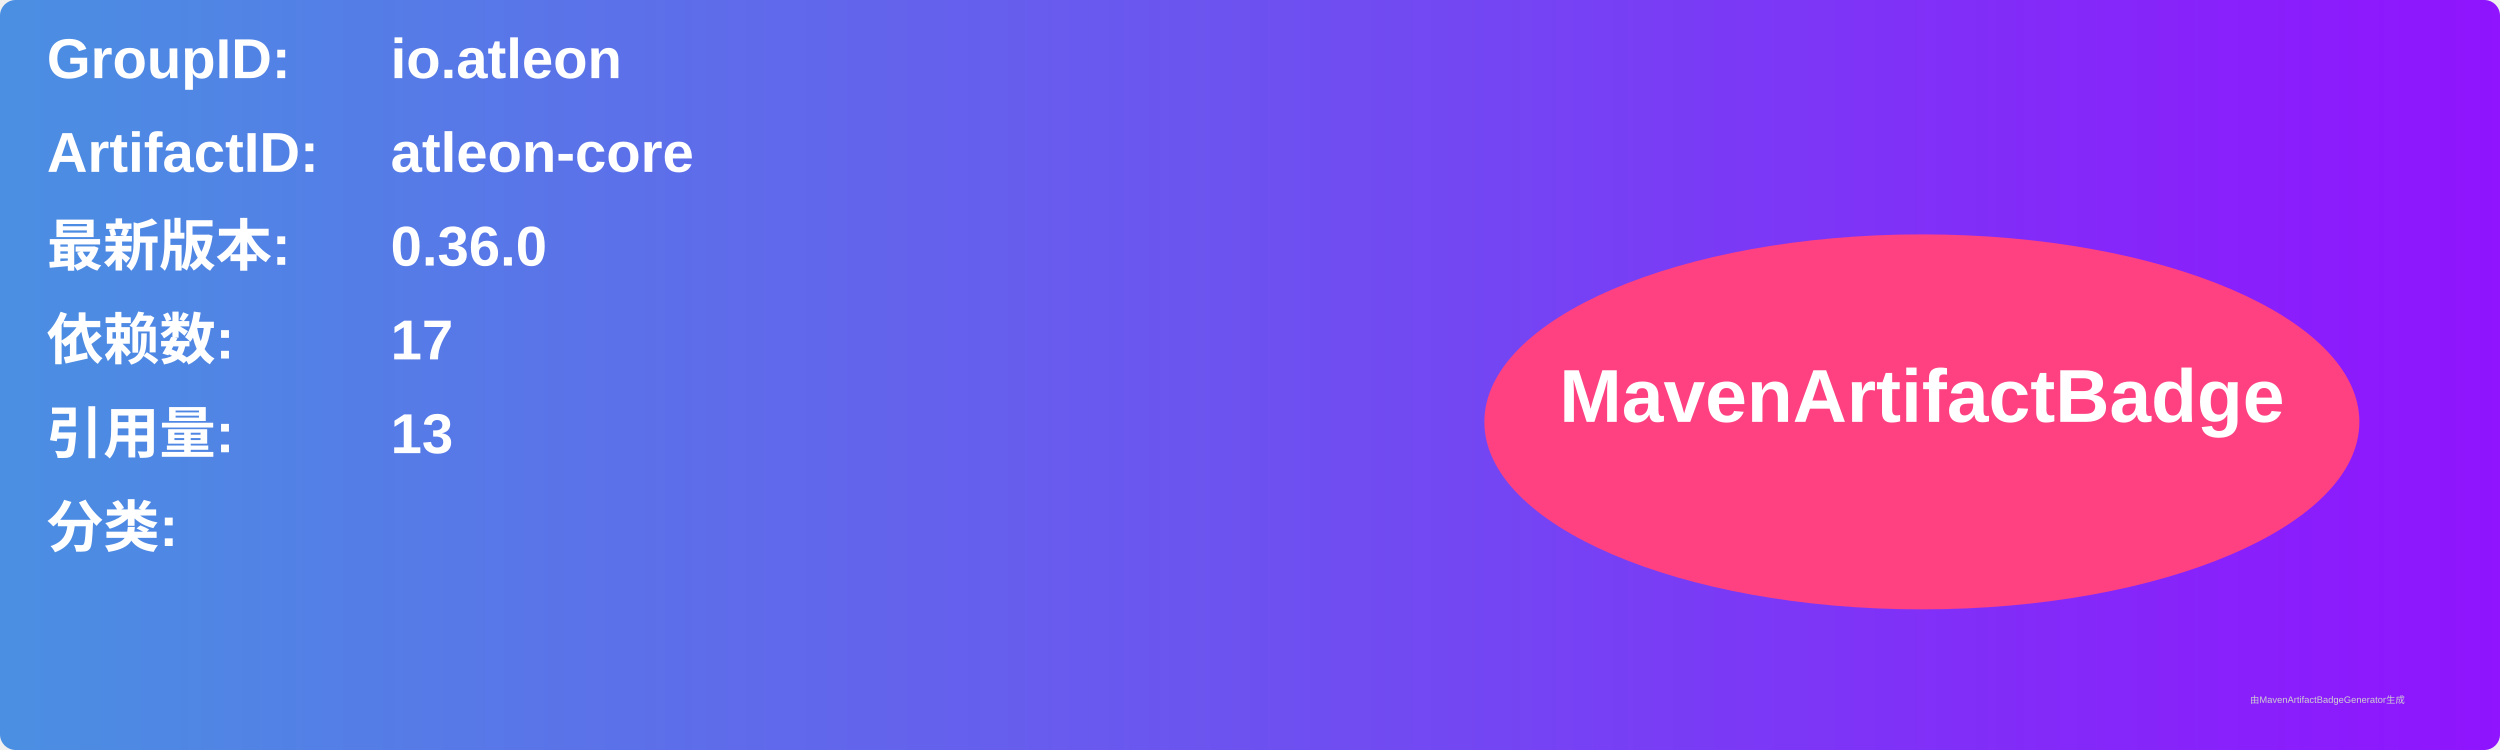
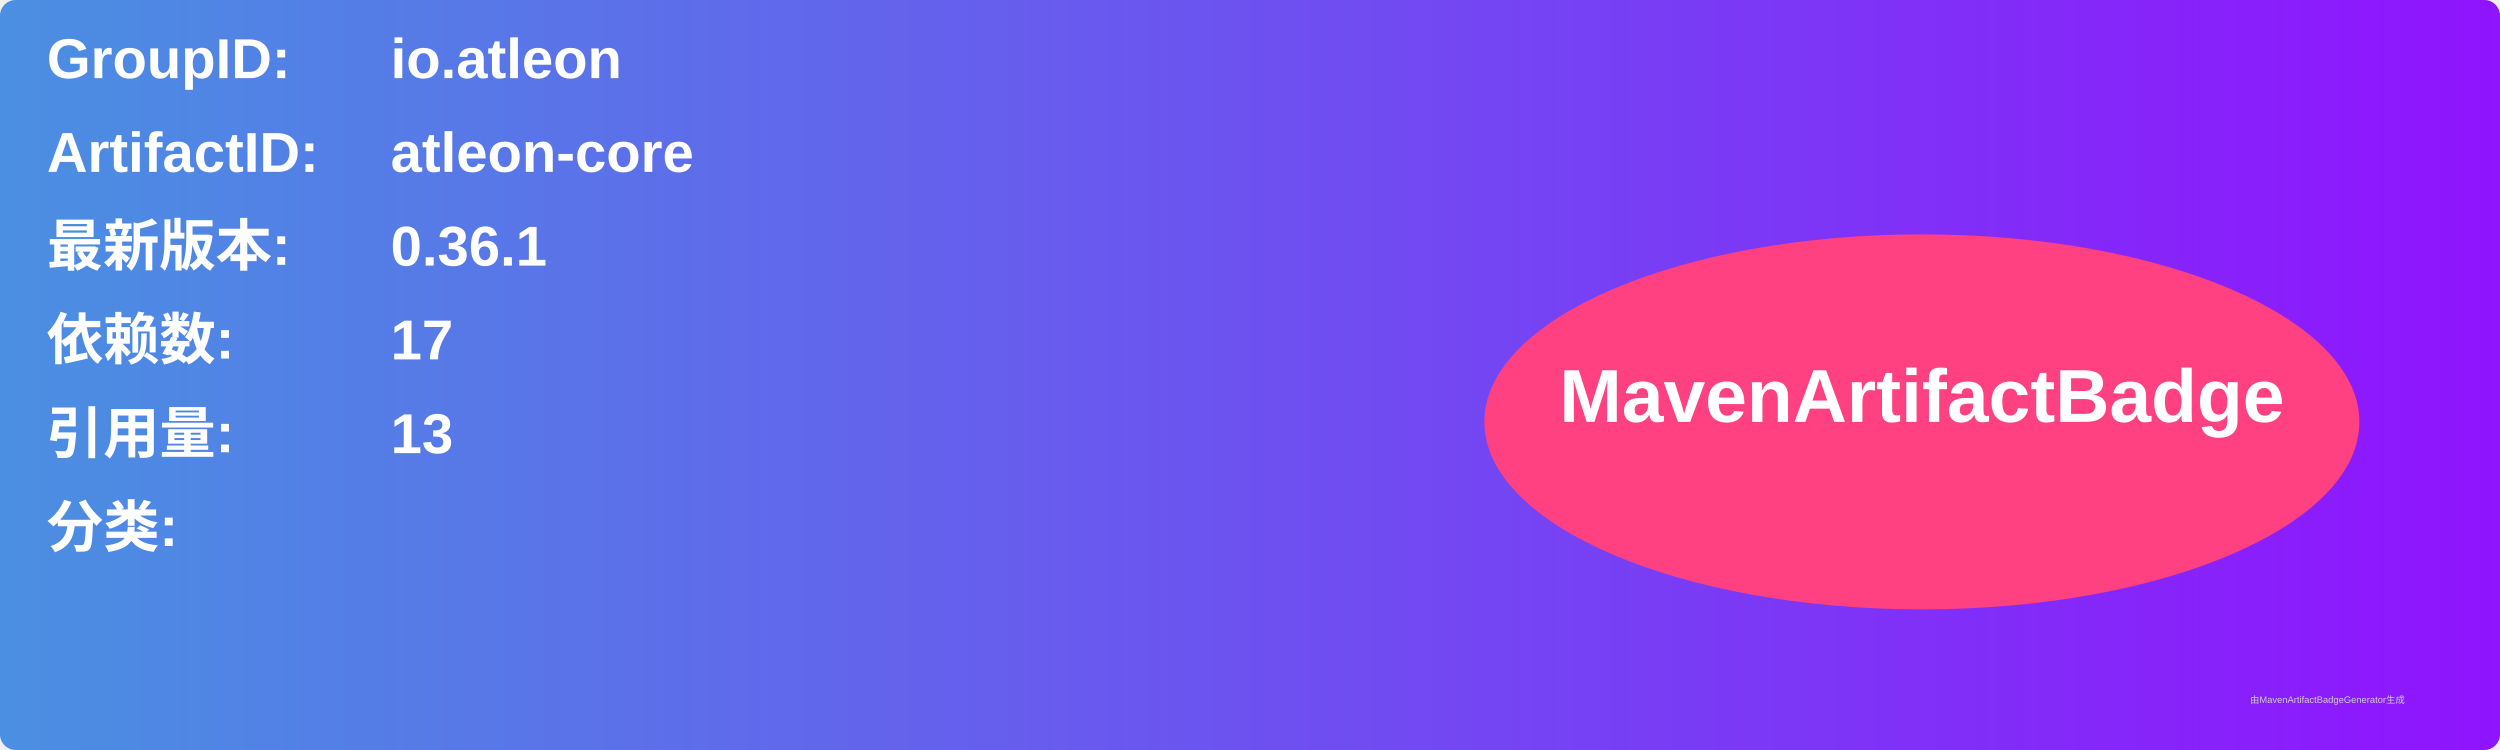
<svg xmlns="http://www.w3.org/2000/svg" width="800" height="240" viewBox="0 0 800 240">
  <linearGradient id="grad" x1="0%" y1="0%" x2="100%" y2="0%">
    <stop offset="0%" stop-color="#4a90e2" />
    <stop offset="100%" stop-color="#9013fe" />
  </linearGradient>
  <rect width="100%" height="100%" rx="5" ry="5" fill="url(#grad)" />
  <g transform="translate(15, 15)">
    <text x="0" y="10" font-family="Arial" font-size="18" fill="white" font-weight="bold" width="260">GroupID:</text>
    <text x="110" y="10" font-family="Arial" font-size="18" fill="white" font-weight="bold" width="460">io.atleon</text>
    <text x="0" y="40" font-family="Arial" font-size="18" fill="white" font-weight="bold" width="260">ArtifactID:</text>
    <text x="110" y="40" font-family="Arial" font-size="18" fill="white" font-weight="bold" width="460">atleon-core</text>
    <text x="0" y="70" font-family="Arial" font-size="18" fill="white" font-weight="bold">最新版本:</text>
    <text x="110" y="70" font-family="Arial" font-size="18" fill="white" font-weight="bold">
-       <tspan font-weight="bold">0.36.0</tspan>
+       <tspan font-weight="bold">0.36.1</tspan>
    </text>
    <text x="0" y="100" font-family="Arial" font-size="18" fill="white" font-weight="bold">依赖数: </text>
    <text x="110" y="100" font-family="Arial" font-size="18" fill="white">
      <tspan font-weight="bold">17</tspan>
    </text>
    <text x="0" y="130" font-family="Arial" font-size="18" fill="white" font-weight="bold">引用量: </text>
    <text x="110" y="130" font-family="Arial" font-size="18" fill="white">
      <tspan font-weight="bold">13</tspan>
    </text>
    <text x="0" y="160" font-family="Arial" font-size="18" fill="white" font-weight="bold">分类:</text>
    <text x="10" y="190" font-family="Arial" font-size="10" fill="white">
      <tspan font-weight="bold" />
    </text>
    <ellipse cx="600" cy="120" rx="140" ry="60" fill="#ff4081" />
    <text x="600" y="120" text-anchor="middle" font-family="Arial" font-size="24" fill="white" font-weight="bold">MavenArtifactBadge</text>
  </g>
  <text x="720" y="225" font-family="Arial" font-size="3" fill="#d0d0d0">由MavenArtifactBadgeGenerator生成</text>
</svg>
